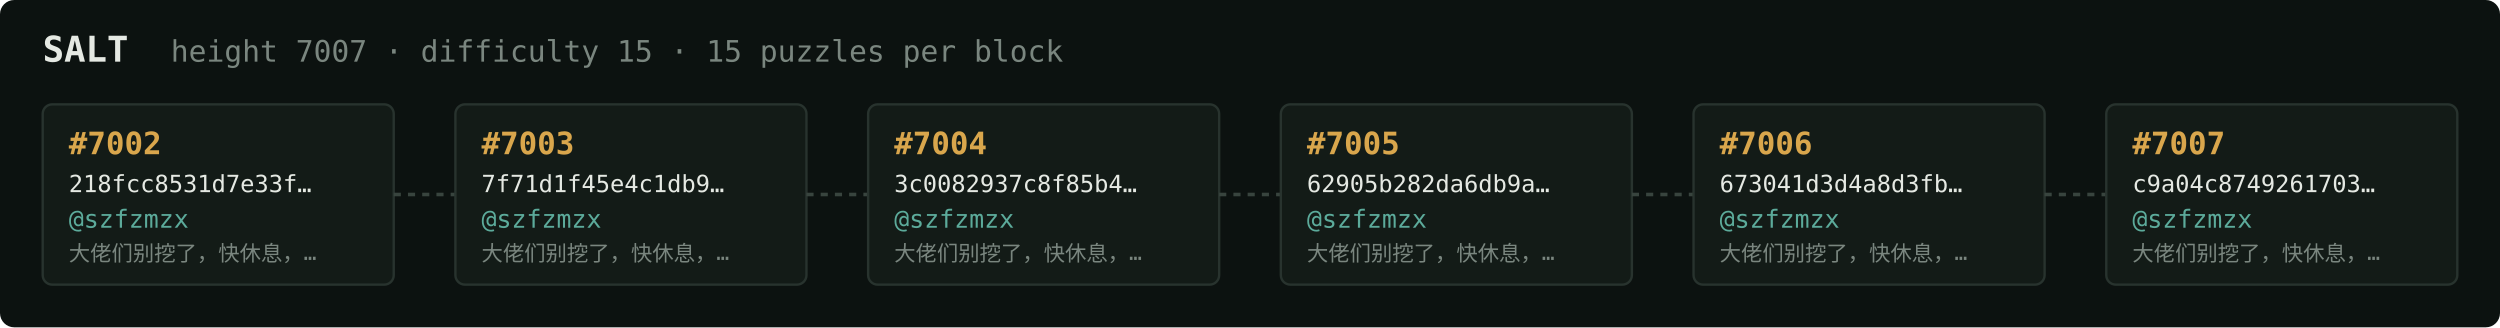
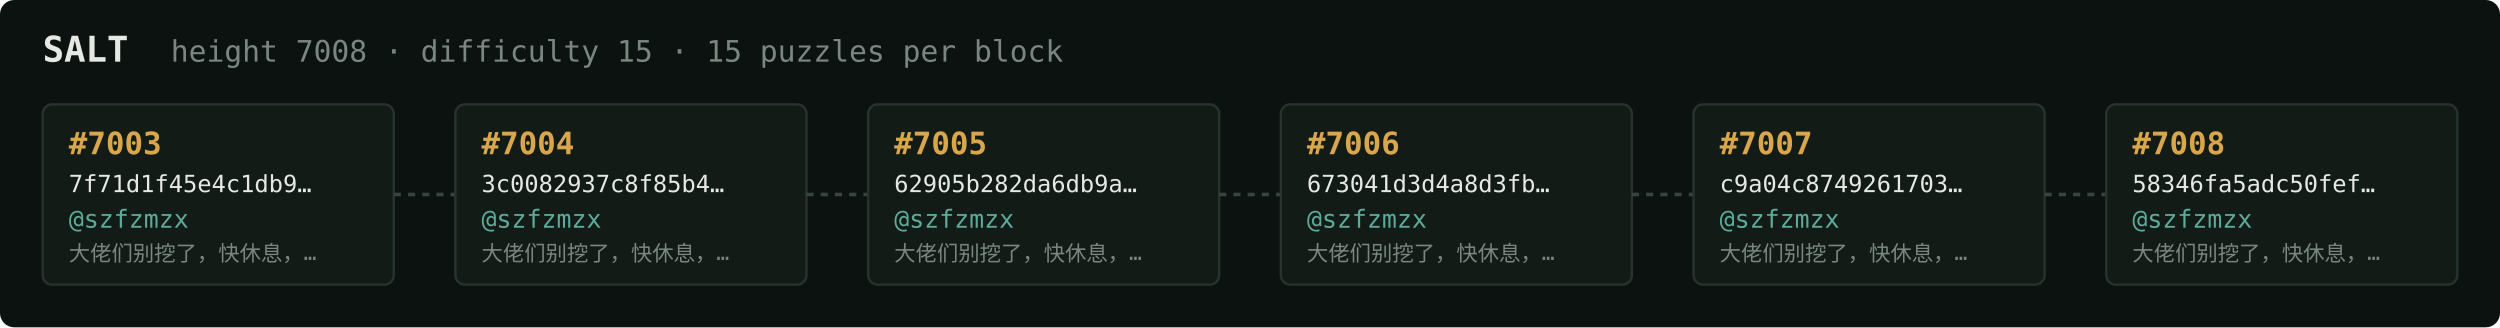
<svg xmlns="http://www.w3.org/2000/svg" width="1054" height="138" viewBox="0 0 1054 138" font-family="ui-monospace,SFMono-Regular,Menlo,monospace">
  <rect fill="#0c1210" width="1054" height="138" rx="6" />
  <text x="18" y="26" fill="#e5e9e3" font-size="15" font-weight="700">SALT</text>
-   <text x="72" y="26" fill="#7a867f" font-size="12.5">height 7007 · difficulty 15 · 15 puzzles per block</text>
+   <text x="72" y="26" fill="#7a867f" font-size="12.5">height 7008 · difficulty 15 · 15 puzzles per block</text>
  <rect x="18" y="44" width="148" height="76" rx="4" fill="#131b17" stroke="#28332e" stroke-width="1" />
-   <text x="29" y="65" fill="#d9a64c" font-size="13" font-weight="700">#7002</text>
-   <text x="29" y="81" fill="#e5e9e3" font-size="10">218fcc8531d7e33f…</text>
+   <text x="29" y="65" fill="#d9a64c" font-size="13" font-weight="700">#7003</text>
+   <text x="29" y="81" fill="#e5e9e3" font-size="10">7f71d1f45e4c1db9…</text>
  <text x="29" y="96" fill="#5cab9b" font-size="10.5">@szfzmzx</text>
  <text x="29" y="110" fill="#7a867f" font-size="9">大佬们别挖了，快休息，…</text>
  <line x1="166" y1="82.0" x2="192" y2="82.0" stroke="#38443e" stroke-width="1.5" stroke-dasharray="3 3" />
  <rect x="192" y="44" width="148" height="76" rx="4" fill="#131b17" stroke="#28332e" stroke-width="1" />
-   <text x="203" y="65" fill="#d9a64c" font-size="13" font-weight="700">#7003</text>
-   <text x="203" y="81" fill="#e5e9e3" font-size="10">7f71d1f45e4c1db9…</text>
+   <text x="203" y="65" fill="#d9a64c" font-size="13" font-weight="700">#7004</text>
+   <text x="203" y="81" fill="#e5e9e3" font-size="10">3c0082937c8f85b4…</text>
  <text x="203" y="96" fill="#5cab9b" font-size="10.5">@szfzmzx</text>
  <text x="203" y="110" fill="#7a867f" font-size="9">大佬们别挖了，快休息，…</text>
  <line x1="340" y1="82.0" x2="366" y2="82.0" stroke="#38443e" stroke-width="1.5" stroke-dasharray="3 3" />
  <rect x="366" y="44" width="148" height="76" rx="4" fill="#131b17" stroke="#28332e" stroke-width="1" />
-   <text x="377" y="65" fill="#d9a64c" font-size="13" font-weight="700">#7004</text>
-   <text x="377" y="81" fill="#e5e9e3" font-size="10">3c0082937c8f85b4…</text>
+   <text x="377" y="65" fill="#d9a64c" font-size="13" font-weight="700">#7005</text>
+   <text x="377" y="81" fill="#e5e9e3" font-size="10">62905b282da6db9a…</text>
  <text x="377" y="96" fill="#5cab9b" font-size="10.5">@szfzmzx</text>
  <text x="377" y="110" fill="#7a867f" font-size="9">大佬们别挖了，快休息，…</text>
  <line x1="514" y1="82.0" x2="540" y2="82.0" stroke="#38443e" stroke-width="1.5" stroke-dasharray="3 3" />
  <rect x="540" y="44" width="148" height="76" rx="4" fill="#131b17" stroke="#28332e" stroke-width="1" />
-   <text x="551" y="65" fill="#d9a64c" font-size="13" font-weight="700">#7005</text>
-   <text x="551" y="81" fill="#e5e9e3" font-size="10">62905b282da6db9a…</text>
+   <text x="551" y="65" fill="#d9a64c" font-size="13" font-weight="700">#7006</text>
+   <text x="551" y="81" fill="#e5e9e3" font-size="10">673041d3d4a8d3fb…</text>
  <text x="551" y="96" fill="#5cab9b" font-size="10.5">@szfzmzx</text>
  <text x="551" y="110" fill="#7a867f" font-size="9">大佬们别挖了，快休息，…</text>
  <line x1="688" y1="82.0" x2="714" y2="82.0" stroke="#38443e" stroke-width="1.5" stroke-dasharray="3 3" />
  <rect x="714" y="44" width="148" height="76" rx="4" fill="#131b17" stroke="#28332e" stroke-width="1" />
-   <text x="725" y="65" fill="#d9a64c" font-size="13" font-weight="700">#7006</text>
-   <text x="725" y="81" fill="#e5e9e3" font-size="10">673041d3d4a8d3fb…</text>
+   <text x="725" y="65" fill="#d9a64c" font-size="13" font-weight="700">#7007</text>
+   <text x="725" y="81" fill="#e5e9e3" font-size="10">c9a04c8749261703…</text>
  <text x="725" y="96" fill="#5cab9b" font-size="10.5">@szfzmzx</text>
  <text x="725" y="110" fill="#7a867f" font-size="9">大佬们别挖了，快休息，…</text>
  <line x1="862" y1="82.0" x2="888" y2="82.0" stroke="#38443e" stroke-width="1.5" stroke-dasharray="3 3" />
  <rect x="888" y="44" width="148" height="76" rx="4" fill="#131b17" stroke="#28332e" stroke-width="1" />
-   <text x="899" y="65" fill="#d9a64c" font-size="13" font-weight="700">#7007</text>
-   <text x="899" y="81" fill="#e5e9e3" font-size="10">c9a04c8749261703…</text>
+   <text x="899" y="65" fill="#d9a64c" font-size="13" font-weight="700">#7008</text>
+   <text x="899" y="81" fill="#e5e9e3" font-size="10">58346fa5adc50fef…</text>
  <text x="899" y="96" fill="#5cab9b" font-size="10.5">@szfzmzx</text>
  <text x="899" y="110" fill="#7a867f" font-size="9">大佬们别挖了，快休息，…</text>
</svg>
